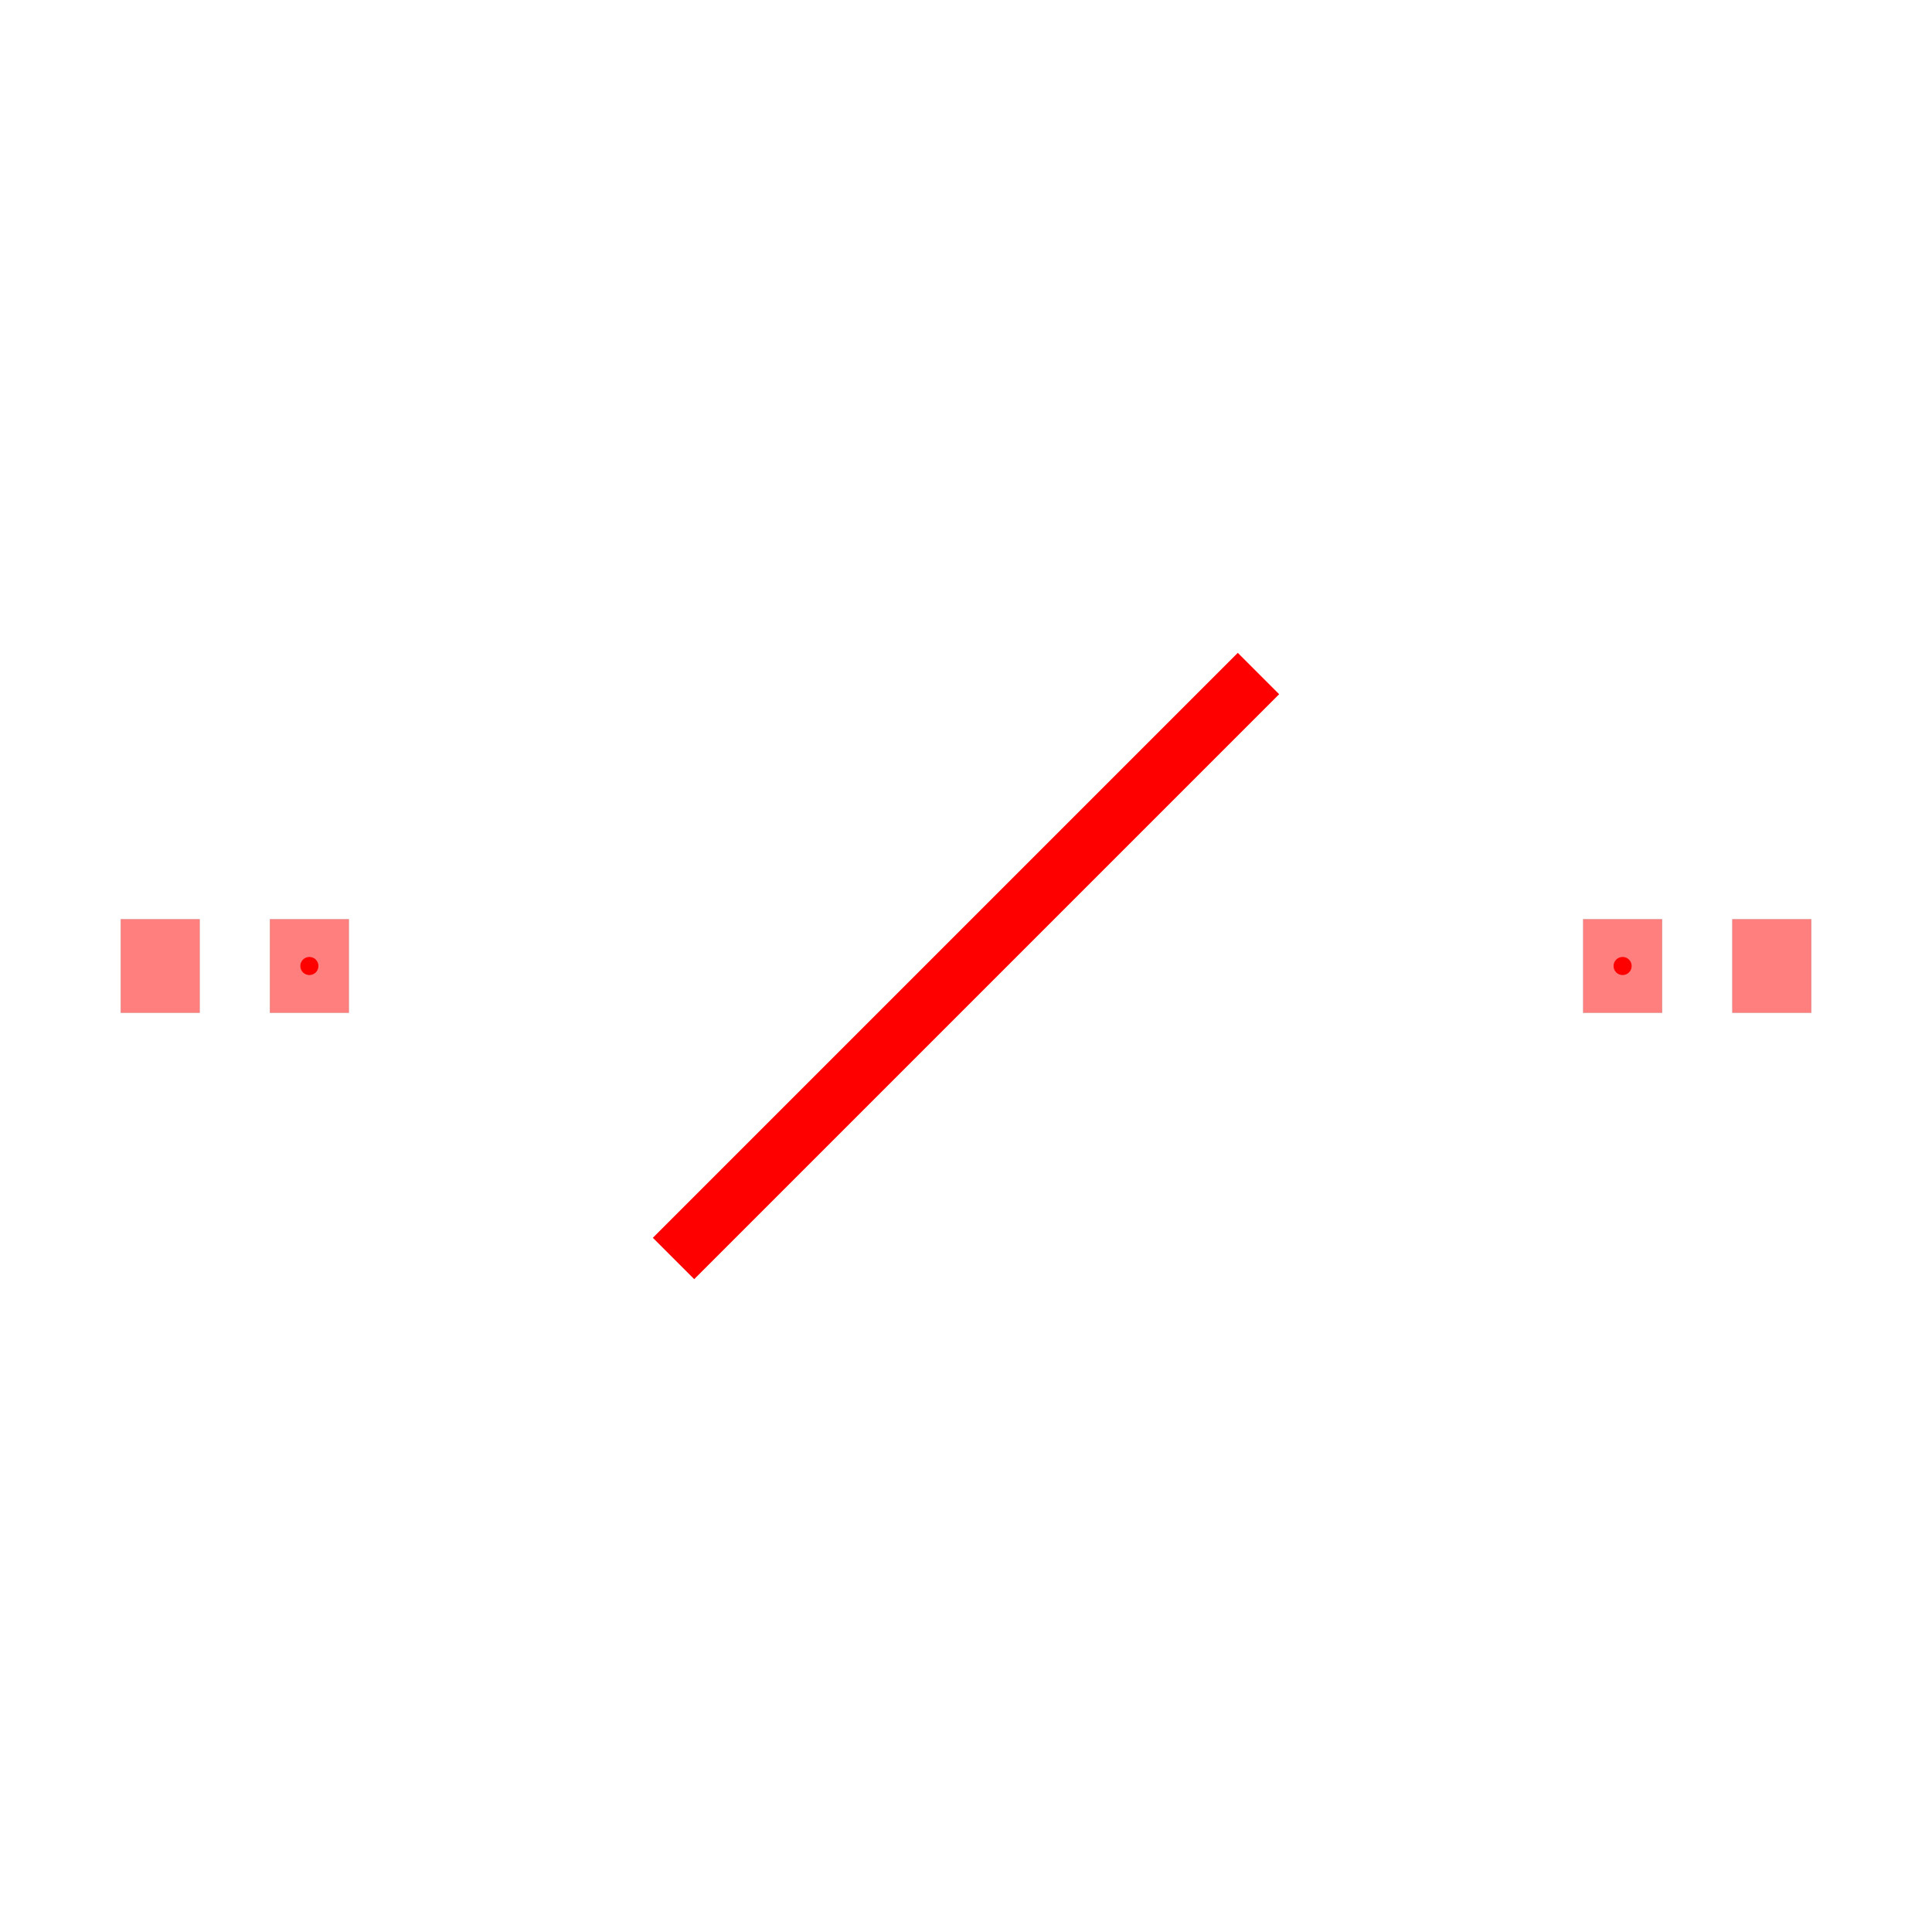
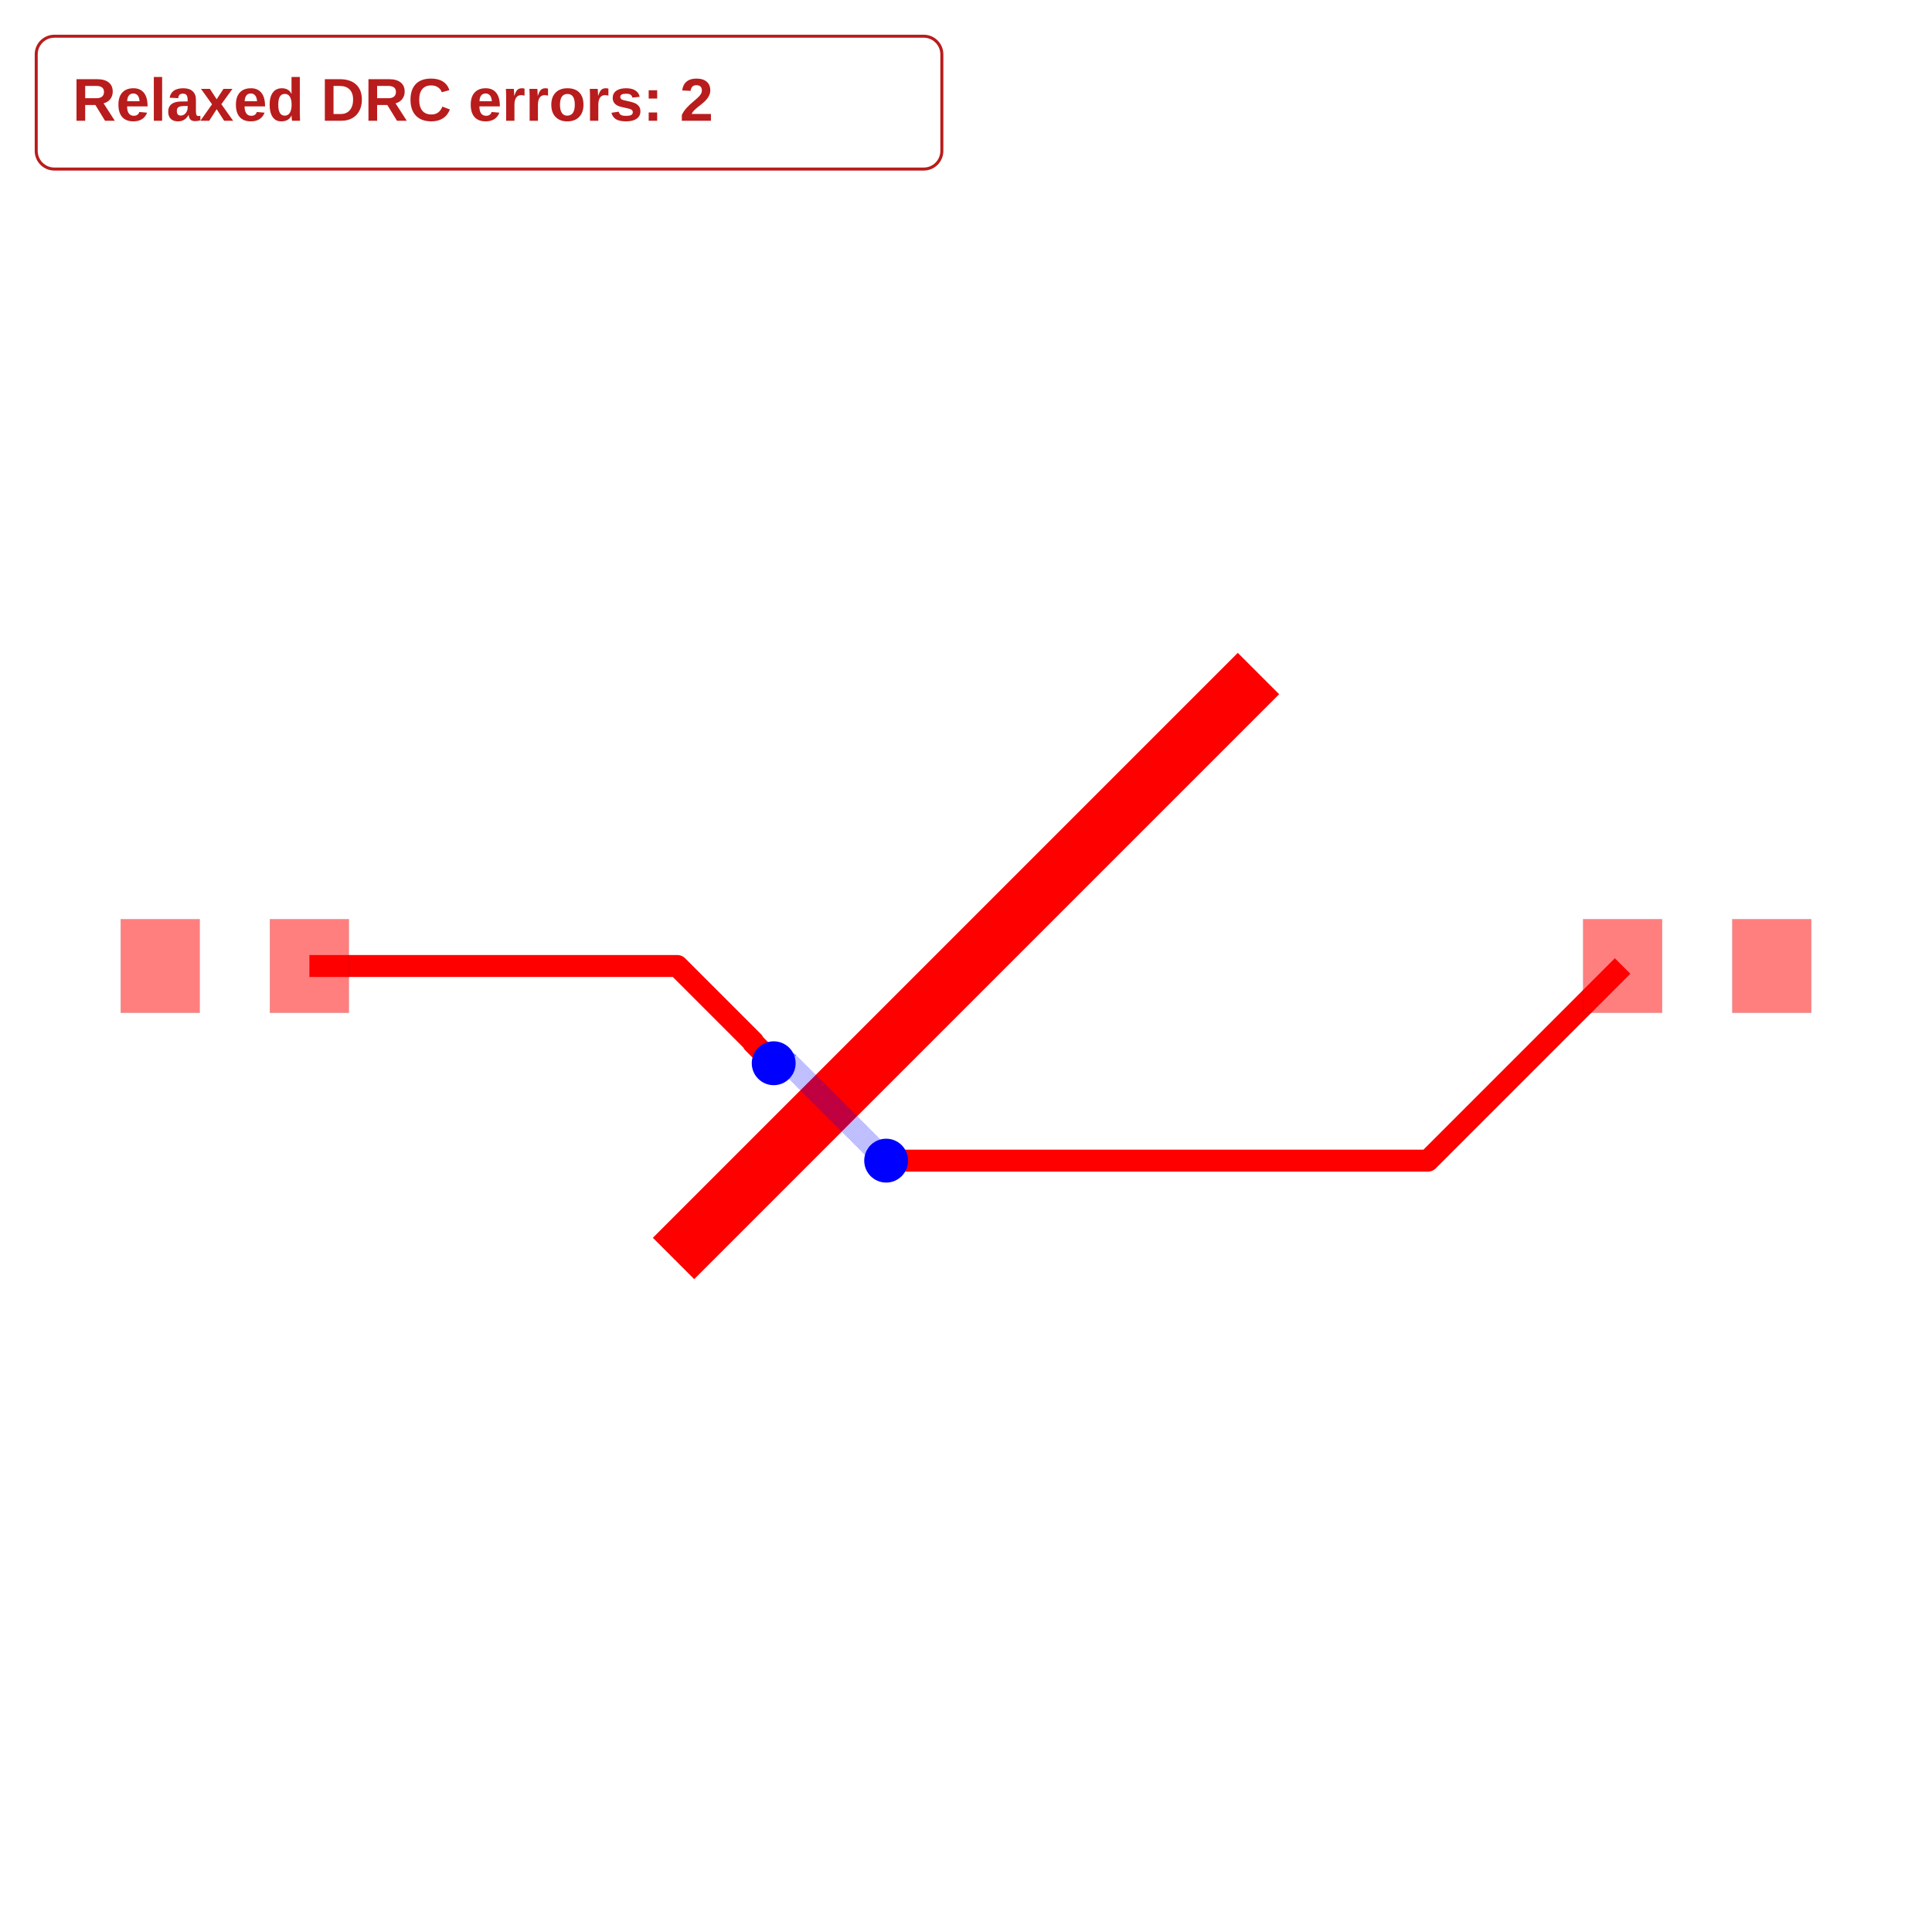
<svg xmlns="http://www.w3.org/2000/svg" width="640" height="640" viewBox="0 0 640 640">
  <rect width="100%" height="100%" fill="white" />
  <g>
    <polyline data-points="-2,-2 2,2" data-type="line" data-label="" points="223.114,416.886 416.886,223.114" fill="none" stroke="red" stroke-linejoin="round" stroke-width="19.377" />
+   </g>
+   <g>
+     <polyline data-points="-4.49,0 -1.9739436554930447,0 -1.4550321593913196,-0.5189114961017252 -1.4550321593913196,-0.5249678406086804 -1.315,-0.665" data-type="line" data-label="" points="102.491,320 224.376,320 249.514,345.138 249.514,345.431 256.298,352.215" fill="none" stroke="red" stroke-linejoin="round" stroke-width="7.266" />
+   </g>
+   <g>
+     <polyline data-points="-1.315,-0.665 -1.212,-0.665 -0.5828869170165671,-1.2941130829834329 -0.546,-1.331" data-type="line" data-label="" points="256.298,352.215 261.287,352.215 291.763,382.691 293.55,384.478" fill="none" stroke="rgba(0,0,255,0.5)" stroke-linejoin="round" stroke-width="7.266" stroke-dasharray="0.2 0.2" />
+   </g>
+   <g>
+     <polyline data-points="-0.546,-1.331 3.1590000000000003,-1.331 4.49,0" data-type="line" data-label="" points="293.55,384.478 473.031,384.478 537.509,320" fill="none" stroke="red" stroke-linejoin="round" stroke-width="7.266" />
  </g>
  <g>
    <rect data-type="rect" data-label="top" data-x="-5.51" data-y="0" x="40" y="304.498" width="26.159" height="31.003" fill="rgba(255,0,0,0.5)" stroke="black" stroke-width="0.021" />
  </g>
  <g>
    <rect data-type="rect" data-label="top source_trace_0" data-x="-4.49" data-y="0" x="89.412" y="304.498" width="26.159" height="31.003" fill="rgba(255,0,0,0.5)" stroke="black" stroke-width="0.021" />
  </g>
  <g>
    <rect data-type="rect" data-label="top source_trace_0" data-x="4.49" data-y="0" x="524.429" y="304.498" width="26.159" height="31.003" fill="rgba(255,0,0,0.5)" stroke="black" stroke-width="0.021" />
  </g>
  <g>
    <rect data-type="rect" data-label="top" data-x="5.51" data-y="0" x="573.841" y="304.498" width="26.159" height="31.003" fill="rgba(255,0,0,0.5)" stroke="black" stroke-width="0.021" />
  </g>
-   <g>
-     <circle data-type="point" data-label="source_trace_0 source_trace_0 top" data-x="-4.49" data-y="0" cx="102.491" cy="320" r="3" fill="hsl(0, 100%, 50%)" />
-   </g>
-   <g>
-     <circle data-type="point" data-label="source_trace_0 source_trace_0 top" data-x="4.49" data-y="0" cx="537.509" cy="320" r="3" fill="hsl(0, 100%, 50%)" />
-   </g>
+   <circle data-type="circle" data-label="" data-x="-1.315" data-y="-0.665" cx="256.298" cy="352.215" r="7.266" fill="blue" stroke="none" stroke-width="0.021" />
+   <circle data-type="circle" data-label="" data-x="-0.546" data-y="-1.331" cx="293.55" cy="384.478" r="7.266" fill="blue" stroke="none" stroke-width="0.021" />
  <g id="crosshair" style="display: none">
    <line id="crosshair-h" y1="0" y2="640" stroke="#666" stroke-width="0.5" />
    <line id="crosshair-v" x1="0" x2="640" stroke="#666" stroke-width="0.5" />
    <text id="coordinates" font-family="monospace" font-size="12" fill="#666" />
  </g>
+   <g data-testid="relaxed-drc-summary">
+     <rect x="12" y="12" width="300" height="44" rx="6" fill="white" stroke="#b91c1c" />
+     <text x="24" y="40" font-family="Arial, sans-serif" font-size="20" font-weight="600" fill="#b91c1c">Relaxed DRC errors: 2</text>
+   </g>
</svg>
